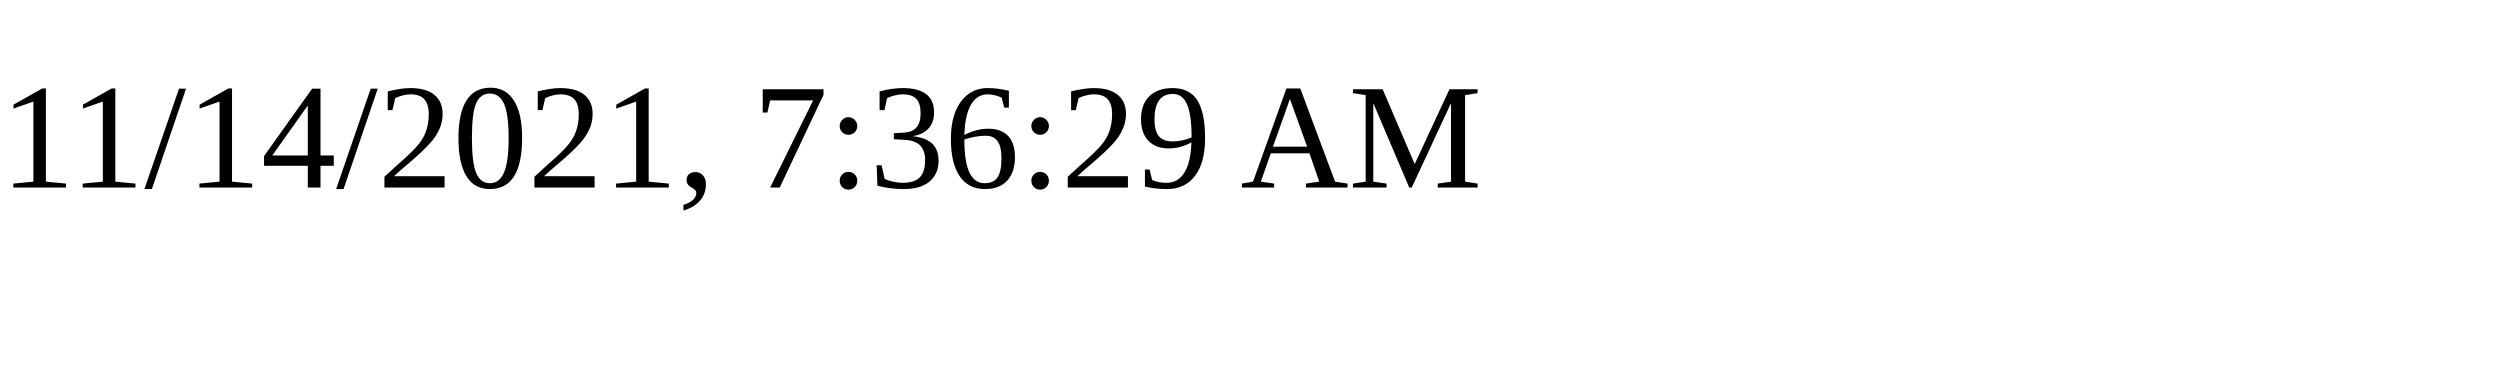
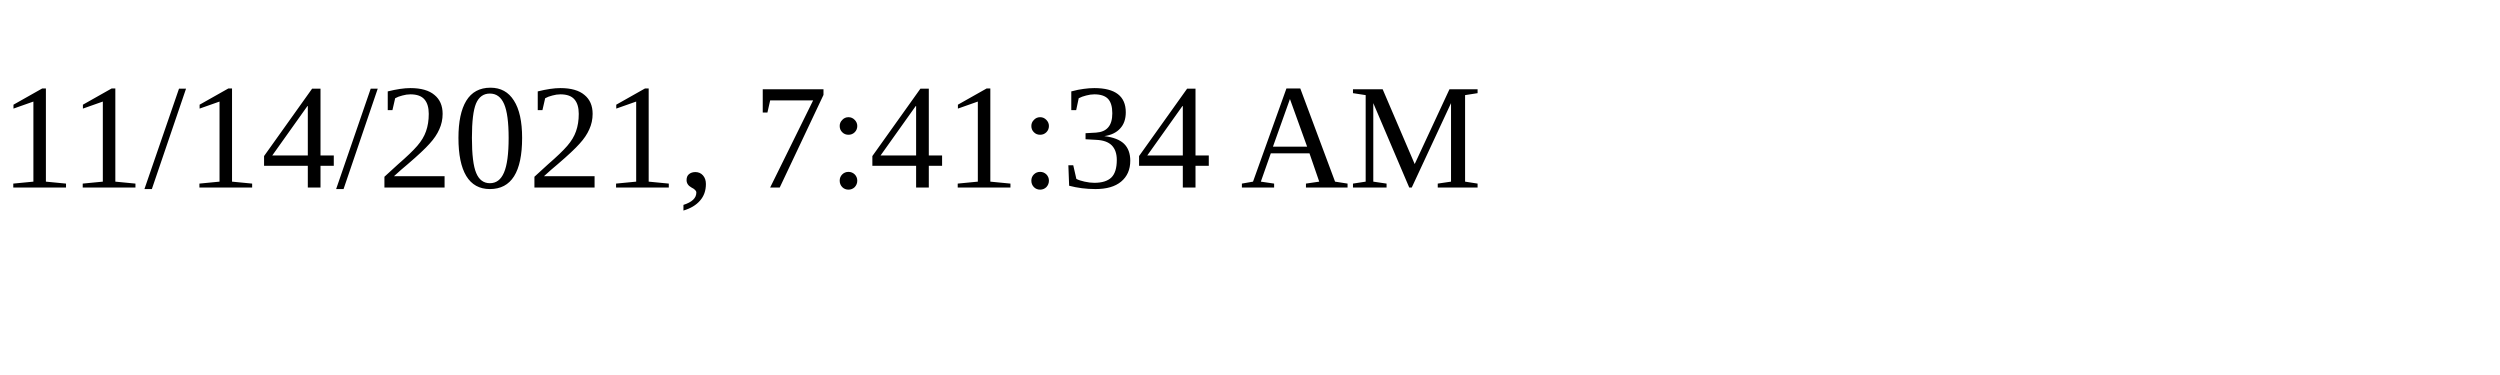
<svg xmlns="http://www.w3.org/2000/svg" height="30" width="200">
-   <text x="0" y="15">11/14/2021, 7:36:29 AM</text>
+   <text x="0" y="15">11/14/2021, 7:41:34 AM</text>
</svg>
